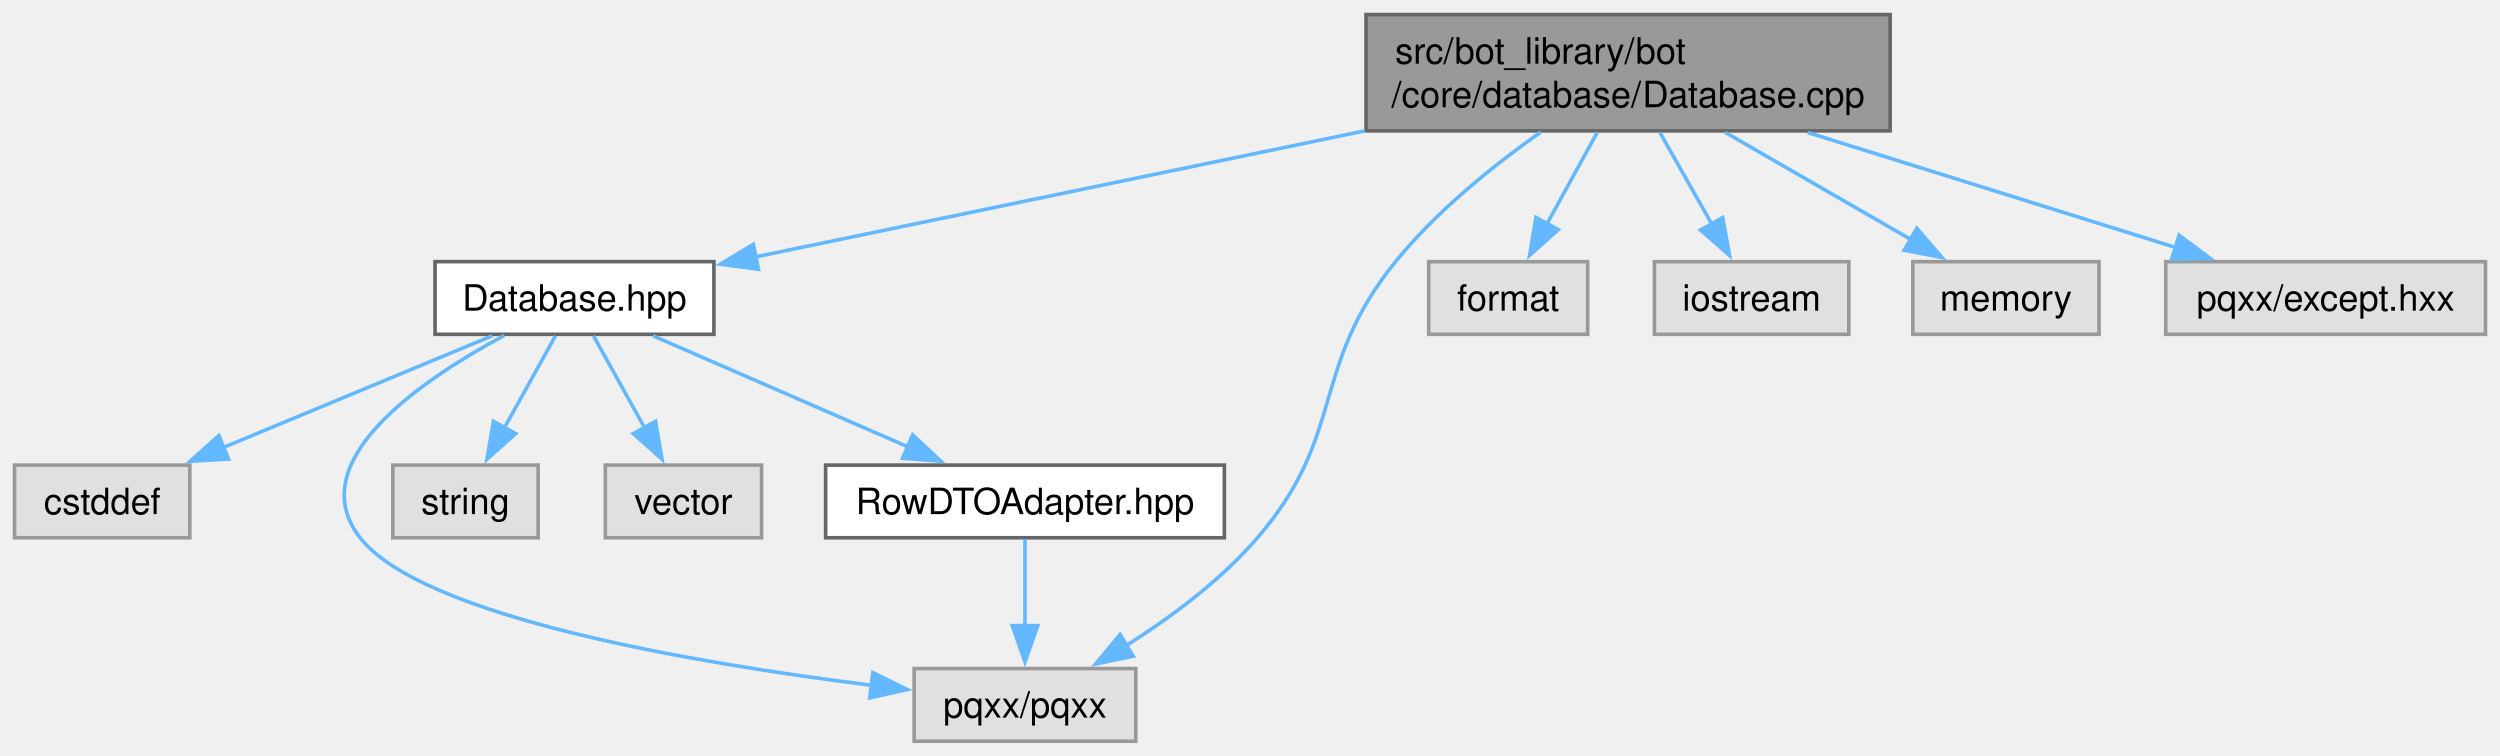
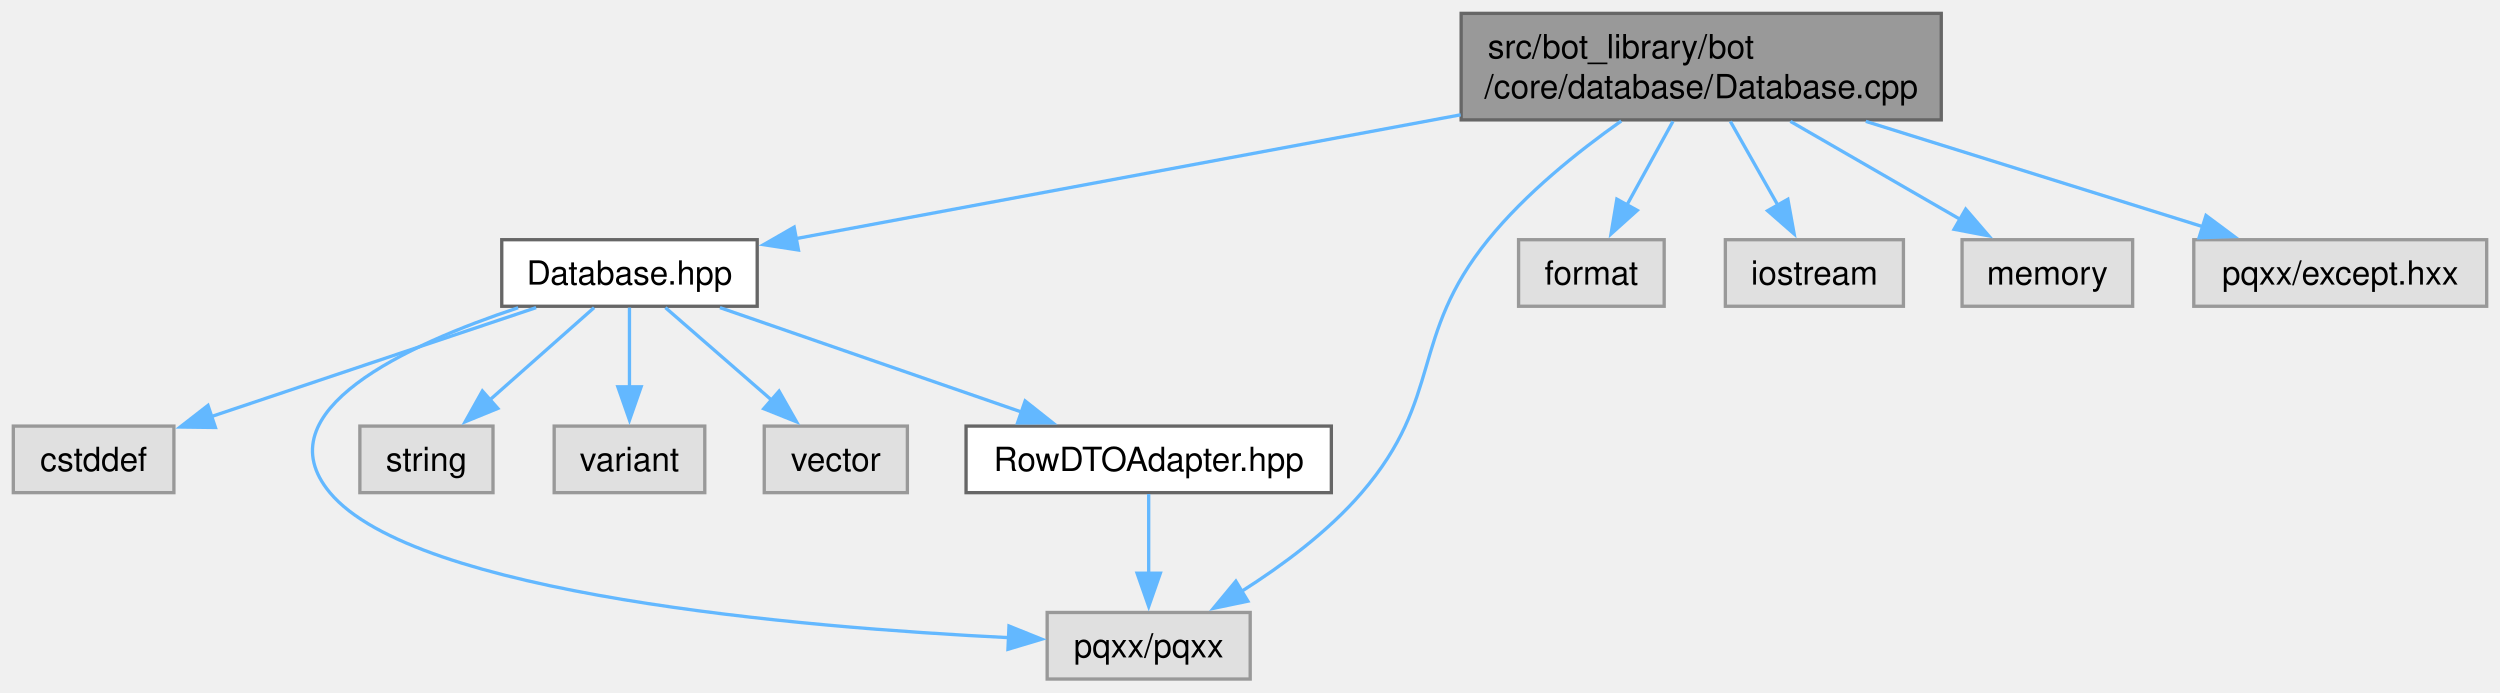
- <svg xmlns="http://www.w3.org/2000/svg" xmlns:xlink="http://www.w3.org/1999/xlink" width="688pt" height="208pt" viewBox="0.00 0.00 688.12 208.00">
+ <svg xmlns="http://www.w3.org/2000/svg" xmlns:xlink="http://www.w3.org/1999/xlink" width="751pt" height="208pt" viewBox="0.00 0.00 751.12 208.00">
  <g id="graph0" class="graph" transform="scale(1 1) rotate(0) translate(4 204)">
    <g id="Node000001" class="node">
      <g id="a_Node000001">
        <a xlink:title=" ">
-           <polygon fill="#999999" stroke="#666666" points="516.25,-200 372,-200 372,-168 516.25,-168 516.25,-200" />
-           <text text-anchor="start" x="380" y="-186.5" font-family="Helvetica,sans-Serif" font-size="10.00">src/bot_library/bot</text>
-           <text text-anchor="middle" x="444.12" y="-174.5" font-family="Helvetica,sans-Serif" font-size="10.00">/core/database/Database.cpp</text>
+           <polygon fill="#999999" stroke="#666666" points="579.25,-200 435,-200 435,-168 579.25,-168 579.25,-200" />
+           <text text-anchor="start" x="443" y="-186.5" font-family="Helvetica,sans-Serif" font-size="10.00">src/bot_library/bot</text>
+           <text text-anchor="middle" x="507.12" y="-174.5" font-family="Helvetica,sans-Serif" font-size="10.00">/core/database/Database.cpp</text>
        </a>
      </g>
    </g>
    <g id="Node000002" class="node">
      <g id="a_Node000002">
        <a xlink:href="Database_8hpp.html" target="_top" xlink:title=" ">
-           <polygon fill="white" stroke="#666666" points="192.5,-132 115.75,-132 115.75,-112 192.5,-112 192.5,-132" />
-           <text text-anchor="middle" x="154.12" y="-118.5" font-family="Helvetica,sans-Serif" font-size="10.00">Database.hpp</text>
+           <polygon fill="white" stroke="#666666" points="223.5,-132 146.75,-132 146.75,-112 223.5,-112 223.5,-132" />
+           <text text-anchor="middle" x="185.12" y="-118.5" font-family="Helvetica,sans-Serif" font-size="10.00">Database.hpp</text>
        </a>
      </g>
    </g>
    <g id="edge1_Node000001_Node000002" class="edge">
      <g id="a_edge1_Node000001_Node000002">
        <a xlink:title=" ">
-           <path fill="none" stroke="#63b8ff" d="M371.69,-168.01C319.42,-157.2 250.19,-142.88 204,-133.32" />
-           <polygon fill="#63b8ff" stroke="#63b8ff" points="204.77,-129.9 194.26,-131.3 203.35,-136.76 204.77,-129.9" />
+           <path fill="none" stroke="#63b8ff" d="M434.86,-169.53C374.05,-158.2 288.69,-142.3 235.17,-132.33" />
+           <polygon fill="#63b8ff" stroke="#63b8ff" points="235.89,-128.9 225.41,-130.51 234.6,-135.78 235.89,-128.9" />
        </a>
      </g>
    </g>
    <g id="Node000004" class="node">
      <g id="a_Node000004">
        <a xlink:title=" ">
-           <polygon fill="#e0e0e0" stroke="#999999" points="308.62,-20 247.62,-20 247.62,0 308.62,0 308.62,-20" />
-           <text text-anchor="middle" x="278.12" y="-6.5" font-family="Helvetica,sans-Serif" font-size="10.00">pqxx/pqxx</text>
-         </a>
-       </g>
-     </g>
-     <g id="edge12_Node000001_Node000004" class="edge">
-       <g id="a_edge12_Node000001_Node000004">
-         <a xlink:title=" ">
-           <path fill="none" stroke="#63b8ff" d="M420.09,-167.66C407.07,-158.48 391.39,-145.91 380.12,-132 356.36,-102.65 366.76,-84.62 342.12,-56 332.02,-44.26 318.21,-34.05 306.01,-26.33" />
-           <polygon fill="#63b8ff" stroke="#63b8ff" points="307.92,-23.4 297.55,-21.24 304.31,-29.4 307.92,-23.4" />
+           <polygon fill="#e0e0e0" stroke="#999999" points="371.62,-20 310.62,-20 310.62,0 371.62,0 371.62,-20" />
+           <text text-anchor="middle" x="341.12" y="-6.5" font-family="Helvetica,sans-Serif" font-size="10.00">pqxx/pqxx</text>
+         </a>
+       </g>
+     </g>
+     <g id="edge13_Node000001_Node000004" class="edge">
+       <g id="a_edge13_Node000001_Node000004">
+         <a xlink:title=" ">
+           <path fill="none" stroke="#63b8ff" d="M483.09,-167.66C470.07,-158.48 454.39,-145.91 443.12,-132 419.36,-102.65 429.76,-84.62 405.12,-56 395.02,-44.26 381.21,-34.05 369.01,-26.33" />
+           <polygon fill="#63b8ff" stroke="#63b8ff" points="370.92,-23.4 360.55,-21.24 367.31,-29.4 370.92,-23.4" />
+         </a>
+       </g>
+     </g>
+     <g id="Node000009" class="node">
+       <g id="a_Node000009">
+         <a xlink:title=" ">
+           <polygon fill="#e0e0e0" stroke="#999999" points="496,-132 452.25,-132 452.25,-112 496,-112 496,-132" />
+           <text text-anchor="middle" x="474.12" y="-118.5" font-family="Helvetica,sans-Serif" font-size="10.00">format</text>
+         </a>
+       </g>
+     </g>
+     <g id="edge9_Node000001_Node000009" class="edge">
+       <g id="a_edge9_Node000001_Node000009">
+         <a xlink:title=" ">
+           <path fill="none" stroke="#63b8ff" d="M498.63,-167.55C494.43,-159.91 489.31,-150.61 484.84,-142.49" />
+           <polygon fill="#63b8ff" stroke="#63b8ff" points="487.91,-140.81 480.03,-133.73 481.78,-144.18 487.91,-140.81" />
+         </a>
+       </g>
+     </g>
+     <g id="Node000010" class="node">
+       <g id="a_Node000010">
+         <a xlink:title=" ">
+           <polygon fill="#e0e0e0" stroke="#999999" points="567.88,-132 514.38,-132 514.38,-112 567.88,-112 567.88,-132" />
+           <text text-anchor="middle" x="541.12" y="-118.5" font-family="Helvetica,sans-Serif" font-size="10.00">iostream</text>
+         </a>
+       </g>
+     </g>
+     <g id="edge10_Node000001_Node000010" class="edge">
+       <g id="a_edge10_Node000001_Node000010">
+         <a xlink:title=" ">
+           <path fill="none" stroke="#63b8ff" d="M515.88,-167.55C520.26,-159.82 525.6,-150.4 530.24,-142.21" />
+           <polygon fill="#63b8ff" stroke="#63b8ff" points="533.16,-144.15 535.05,-133.72 527.07,-140.7 533.16,-144.15" />
+         </a>
+       </g>
+     </g>
+     <g id="Node000011" class="node">
+       <g id="a_Node000011">
+         <a xlink:title=" ">
+           <polygon fill="#e0e0e0" stroke="#999999" points="636.75,-132 585.5,-132 585.5,-112 636.75,-112 636.75,-132" />
+           <text text-anchor="middle" x="611.12" y="-118.5" font-family="Helvetica,sans-Serif" font-size="10.00">memory</text>
+         </a>
+       </g>
+     </g>
+     <g id="edge11_Node000001_Node000011" class="edge">
+       <g id="a_edge11_Node000001_Node000011">
+         <a xlink:title=" ">
+           <path fill="none" stroke="#63b8ff" d="M533.91,-167.55C549.71,-158.43 569.6,-146.96 585.24,-137.93" />
+           <polygon fill="#63b8ff" stroke="#63b8ff" points="586.59,-141.19 593.51,-133.16 583.1,-135.13 586.59,-141.19" />
+         </a>
+       </g>
+     </g>
+     <g id="Node000012" class="node">
+       <g id="a_Node000012">
+         <a xlink:title=" ">
+           <polygon fill="#e0e0e0" stroke="#999999" points="743.12,-132 655.12,-132 655.12,-112 743.12,-112 743.12,-132" />
+           <text text-anchor="middle" x="699.12" y="-118.5" font-family="Helvetica,sans-Serif" font-size="10.00">pqxx/except.hxx</text>
+         </a>
+       </g>
+     </g>
+     <g id="edge12_Node000001_Node000012" class="edge">
+       <g id="a_edge12_Node000001_Node000012">
+         <a xlink:title=" ">
+           <path fill="none" stroke="#63b8ff" d="M556.57,-167.55C588,-157.73 628.21,-145.16 657.91,-135.88" />
+           <polygon fill="#63b8ff" stroke="#63b8ff" points="658.79,-139.27 667.29,-132.95 656.7,-132.59 658.79,-139.27" />
+         </a>
+       </g>
+     </g>
+     <g id="Node000003" class="node">
+       <g id="a_Node000003">
+         <a xlink:title=" ">
+           <polygon fill="#e0e0e0" stroke="#999999" points="48.25,-76 0,-76 0,-56 48.25,-56 48.25,-76" />
+           <text text-anchor="middle" x="24.12" y="-62.5" font-family="Helvetica,sans-Serif" font-size="10.00">cstddef</text>
+         </a>
+       </g>
+     </g>
+     <g id="edge2_Node000002_Node000003" class="edge">
+       <g id="a_edge2_Node000002_Node000003">
+         <a xlink:title=" ">
+           <path fill="none" stroke="#63b8ff" d="M157.08,-111.59C129.92,-102.48 88.65,-88.64 59.3,-78.8" />
+           <polygon fill="#63b8ff" stroke="#63b8ff" points="60.72,-75.58 50.12,-75.72 58.49,-82.22 60.72,-75.58" />
+         </a>
+       </g>
+     </g>
+     <g id="edge3_Node000002_Node000004" class="edge">
+       <g id="a_edge3_Node000002_Node000004">
+         <a xlink:title=" ">
+           <path fill="none" stroke="#63b8ff" d="M151.68,-111.56C118.3,-100.49 74.7,-80.5 95.12,-56 120.64,-25.39 236.06,-15.54 299.32,-12.42" />
+           <polygon fill="#63b8ff" stroke="#63b8ff" points="299.15,-15.93 308.98,-11.98 298.84,-8.94 299.15,-15.93" />
+         </a>
+       </g>
+     </g>
+     <g id="Node000005" class="node">
+       <g id="a_Node000005">
+         <a xlink:title=" ">
+           <polygon fill="#e0e0e0" stroke="#999999" points="144.12,-76 104.12,-76 104.12,-56 144.12,-56 144.12,-76" />
+           <text text-anchor="middle" x="124.12" y="-62.5" font-family="Helvetica,sans-Serif" font-size="10.00">string</text>
+         </a>
+       </g>
+     </g>
+     <g id="edge4_Node000002_Node000005" class="edge">
+       <g id="a_edge4_Node000002_Node000005">
+         <a xlink:title=" ">
+           <path fill="none" stroke="#63b8ff" d="M174.5,-111.59C165.84,-103.93 153.39,-92.91 143.04,-83.75" />
+           <polygon fill="#63b8ff" stroke="#63b8ff" points="145.57,-81.31 135.76,-77.3 140.93,-86.55 145.57,-81.31" />
+         </a>
+       </g>
+     </g>
+     <g id="Node000006" class="node">
+       <g id="a_Node000006">
+         <a xlink:title=" ">
+           <polygon fill="#e0e0e0" stroke="#999999" points="207.75,-76 162.5,-76 162.5,-56 207.75,-56 207.75,-76" />
+           <text text-anchor="middle" x="185.12" y="-62.5" font-family="Helvetica,sans-Serif" font-size="10.00">variant</text>
+         </a>
+       </g>
+     </g>
+     <g id="edge5_Node000002_Node000006" class="edge">
+       <g id="a_edge5_Node000002_Node000006">
+         <a xlink:title=" ">
+           <path fill="none" stroke="#63b8ff" d="M185.12,-111.59C185.12,-105.01 185.12,-95.96 185.12,-87.73" />
+           <polygon fill="#63b8ff" stroke="#63b8ff" points="188.63,-87.81 185.13,-77.81 181.63,-87.81 188.63,-87.81" />
+         </a>
+       </g>
+     </g>
+     <g id="Node000007" class="node">
+       <g id="a_Node000007">
+         <a xlink:title=" ">
+           <polygon fill="#e0e0e0" stroke="#999999" points="268.62,-76 225.62,-76 225.62,-56 268.62,-56 268.62,-76" />
+           <text text-anchor="middle" x="247.12" y="-62.5" font-family="Helvetica,sans-Serif" font-size="10.00">vector</text>
+         </a>
+       </g>
+     </g>
+     <g id="edge6_Node000002_Node000007" class="edge">
+       <g id="a_edge6_Node000002_Node000007">
+         <a xlink:title=" ">
+           <path fill="none" stroke="#63b8ff" d="M195.92,-111.59C204.73,-103.93 217.38,-92.91 227.9,-83.75" />
+           <polygon fill="#63b8ff" stroke="#63b8ff" points="230.07,-86.5 235.31,-77.29 225.47,-81.22 230.07,-86.5" />
        </a>
      </g>
    </g>
    <g id="Node000008" class="node">
      <g id="a_Node000008">
-         <a xlink:title=" ">
-           <polygon fill="#e0e0e0" stroke="#999999" points="433,-132 389.25,-132 389.25,-112 433,-112 433,-132" />
-           <text text-anchor="middle" x="411.12" y="-118.5" font-family="Helvetica,sans-Serif" font-size="10.00">format</text>
-         </a>
-       </g>
-     </g>
-     <g id="edge8_Node000001_Node000008" class="edge">
-       <g id="a_edge8_Node000001_Node000008">
-         <a xlink:title=" ">
-           <path fill="none" stroke="#63b8ff" d="M435.63,-167.55C431.43,-159.91 426.31,-150.61 421.84,-142.49" />
-           <polygon fill="#63b8ff" stroke="#63b8ff" points="424.91,-140.81 417.03,-133.73 418.78,-144.18 424.91,-140.81" />
-         </a>
-       </g>
-     </g>
-     <g id="Node000009" class="node">
-       <g id="a_Node000009">
-         <a xlink:title=" ">
-           <polygon fill="#e0e0e0" stroke="#999999" points="504.88,-132 451.38,-132 451.38,-112 504.88,-112 504.88,-132" />
-           <text text-anchor="middle" x="478.12" y="-118.5" font-family="Helvetica,sans-Serif" font-size="10.00">iostream</text>
-         </a>
-       </g>
-     </g>
-     <g id="edge9_Node000001_Node000009" class="edge">
-       <g id="a_edge9_Node000001_Node000009">
-         <a xlink:title=" ">
-           <path fill="none" stroke="#63b8ff" d="M452.88,-167.55C457.26,-159.82 462.6,-150.4 467.24,-142.21" />
-           <polygon fill="#63b8ff" stroke="#63b8ff" points="470.16,-144.15 472.05,-133.72 464.07,-140.7 470.16,-144.15" />
-         </a>
-       </g>
-     </g>
-     <g id="Node000010" class="node">
-       <g id="a_Node000010">
-         <a xlink:title=" ">
-           <polygon fill="#e0e0e0" stroke="#999999" points="573.75,-132 522.5,-132 522.5,-112 573.75,-112 573.75,-132" />
-           <text text-anchor="middle" x="548.12" y="-118.5" font-family="Helvetica,sans-Serif" font-size="10.00">memory</text>
-         </a>
-       </g>
-     </g>
-     <g id="edge10_Node000001_Node000010" class="edge">
-       <g id="a_edge10_Node000001_Node000010">
-         <a xlink:title=" ">
-           <path fill="none" stroke="#63b8ff" d="M470.91,-167.55C486.71,-158.43 506.6,-146.96 522.24,-137.93" />
-           <polygon fill="#63b8ff" stroke="#63b8ff" points="523.59,-141.19 530.51,-133.16 520.1,-135.13 523.59,-141.19" />
-         </a>
-       </g>
-     </g>
-     <g id="Node000011" class="node">
-       <g id="a_Node000011">
-         <a xlink:title=" ">
-           <polygon fill="#e0e0e0" stroke="#999999" points="680.12,-132 592.12,-132 592.12,-112 680.12,-112 680.12,-132" />
-           <text text-anchor="middle" x="636.12" y="-118.5" font-family="Helvetica,sans-Serif" font-size="10.00">pqxx/except.hxx</text>
-         </a>
-       </g>
-     </g>
-     <g id="edge11_Node000001_Node000011" class="edge">
-       <g id="a_edge11_Node000001_Node000011">
-         <a xlink:title=" ">
-           <path fill="none" stroke="#63b8ff" d="M493.57,-167.55C525,-157.73 565.21,-145.16 594.91,-135.88" />
-           <polygon fill="#63b8ff" stroke="#63b8ff" points="595.79,-139.27 604.29,-132.95 593.7,-132.59 595.79,-139.27" />
-         </a>
-       </g>
-     </g>
-     <g id="Node000003" class="node">
-       <g id="a_Node000003">
-         <a xlink:title=" ">
-           <polygon fill="#e0e0e0" stroke="#999999" points="48.25,-76 0,-76 0,-56 48.25,-56 48.25,-76" />
-           <text text-anchor="middle" x="24.12" y="-62.5" font-family="Helvetica,sans-Serif" font-size="10.00">cstddef</text>
-         </a>
-       </g>
-     </g>
-     <g id="edge2_Node000002_Node000003" class="edge">
-       <g id="a_edge2_Node000002_Node000003">
-         <a xlink:title=" ">
-           <path fill="none" stroke="#63b8ff" d="M131.48,-111.59C111.01,-103.09 80.61,-90.46 57.38,-80.81" />
-           <polygon fill="#63b8ff" stroke="#63b8ff" points="58.92,-77.66 48.34,-77.06 56.24,-84.13 58.92,-77.66" />
-         </a>
-       </g>
-     </g>
-     <g id="edge3_Node000002_Node000004" class="edge">
-       <g id="a_edge3_Node000002_Node000004">
-         <a xlink:title=" ">
-           <path fill="none" stroke="#63b8ff" d="M134.81,-111.69C111.9,-99.4 78.77,-76.87 95.12,-56 112.28,-34.12 187.34,-21.45 235.84,-15.41" />
-           <polygon fill="#63b8ff" stroke="#63b8ff" points="236.23,-18.89 245.74,-14.23 235.4,-11.94 236.23,-18.89" />
-         </a>
-       </g>
-     </g>
-     <g id="Node000005" class="node">
-       <g id="a_Node000005">
-         <a xlink:title=" ">
-           <polygon fill="#e0e0e0" stroke="#999999" points="144.12,-76 104.12,-76 104.12,-56 144.12,-56 144.12,-76" />
-           <text text-anchor="middle" x="124.12" y="-62.5" font-family="Helvetica,sans-Serif" font-size="10.00">string</text>
-         </a>
-       </g>
-     </g>
-     <g id="edge4_Node000002_Node000005" class="edge">
-       <g id="a_edge4_Node000002_Node000005">
-         <a xlink:title=" ">
-           <path fill="none" stroke="#63b8ff" d="M148.9,-111.59C145.03,-104.63 139.62,-94.89 134.84,-86.29" />
-           <polygon fill="#63b8ff" stroke="#63b8ff" points="137.94,-84.66 130.03,-77.62 131.82,-88.06 137.94,-84.66" />
-         </a>
-       </g>
-     </g>
-     <g id="Node000006" class="node">
-       <g id="a_Node000006">
-         <a xlink:title=" ">
-           <polygon fill="#e0e0e0" stroke="#999999" points="205.62,-76 162.62,-76 162.62,-56 205.62,-56 205.62,-76" />
-           <text text-anchor="middle" x="184.12" y="-62.5" font-family="Helvetica,sans-Serif" font-size="10.00">vector</text>
-         </a>
-       </g>
-     </g>
-     <g id="edge5_Node000002_Node000006" class="edge">
-       <g id="a_edge5_Node000002_Node000006">
-         <a xlink:title=" ">
-           <path fill="none" stroke="#63b8ff" d="M159.35,-111.59C163.22,-104.63 168.63,-94.89 173.41,-86.29" />
-           <polygon fill="#63b8ff" stroke="#63b8ff" points="176.43,-88.06 178.22,-77.62 170.31,-84.66 176.43,-88.06" />
-         </a>
-       </g>
-     </g>
-     <g id="Node000007" class="node">
-       <g id="a_Node000007">
        <a xlink:href="RowDTOAdapter_8hpp.html" target="_top" xlink:title=" ">
-           <polygon fill="white" stroke="#666666" points="333,-76 223.25,-76 223.25,-56 333,-56 333,-76" />
-           <text text-anchor="middle" x="278.12" y="-62.5" font-family="Helvetica,sans-Serif" font-size="10.00">RowDTOAdapter.hpp</text>
-         </a>
-       </g>
-     </g>
-     <g id="edge6_Node000002_Node000007" class="edge">
-       <g id="a_edge6_Node000002_Node000007">
-         <a xlink:title=" ">
-           <path fill="none" stroke="#63b8ff" d="M175.72,-111.59C195.08,-103.17 223.73,-90.69 245.81,-81.07" />
-           <polygon fill="#63b8ff" stroke="#63b8ff" points="247.2,-84.29 254.97,-77.08 244.4,-77.87 247.2,-84.29" />
-         </a>
-       </g>
-     </g>
-     <g id="edge7_Node000007_Node000004" class="edge">
-       <g id="a_edge7_Node000007_Node000004">
-         <a xlink:title=" ">
-           <path fill="none" stroke="#63b8ff" d="M278.12,-55.59C278.12,-49.01 278.12,-39.96 278.12,-31.73" />
-           <polygon fill="#63b8ff" stroke="#63b8ff" points="281.63,-31.81 278.13,-21.81 274.63,-31.81 281.63,-31.81" />
+           <polygon fill="white" stroke="#666666" points="396,-76 286.25,-76 286.25,-56 396,-56 396,-76" />
+           <text text-anchor="middle" x="341.12" y="-62.5" font-family="Helvetica,sans-Serif" font-size="10.00">RowDTOAdapter.hpp</text>
+         </a>
+       </g>
+     </g>
+     <g id="edge7_Node000002_Node000008" class="edge">
+       <g id="a_edge7_Node000002_Node000008">
+         <a xlink:title=" ">
+           <path fill="none" stroke="#63b8ff" d="M212.3,-111.59C237.42,-102.9 275.01,-89.89 303.1,-80.16" />
+           <polygon fill="#63b8ff" stroke="#63b8ff" points="304,-83.55 312.31,-76.97 301.71,-76.94 304,-83.55" />
+         </a>
+       </g>
+     </g>
+     <g id="edge8_Node000008_Node000004" class="edge">
+       <g id="a_edge8_Node000008_Node000004">
+         <a xlink:title=" ">
+           <path fill="none" stroke="#63b8ff" d="M341.12,-55.59C341.12,-49.01 341.12,-39.96 341.12,-31.73" />
+           <polygon fill="#63b8ff" stroke="#63b8ff" points="344.63,-31.81 341.13,-21.81 337.63,-31.81 344.63,-31.81" />
        </a>
      </g>
    </g>
  </g>
</svg>
